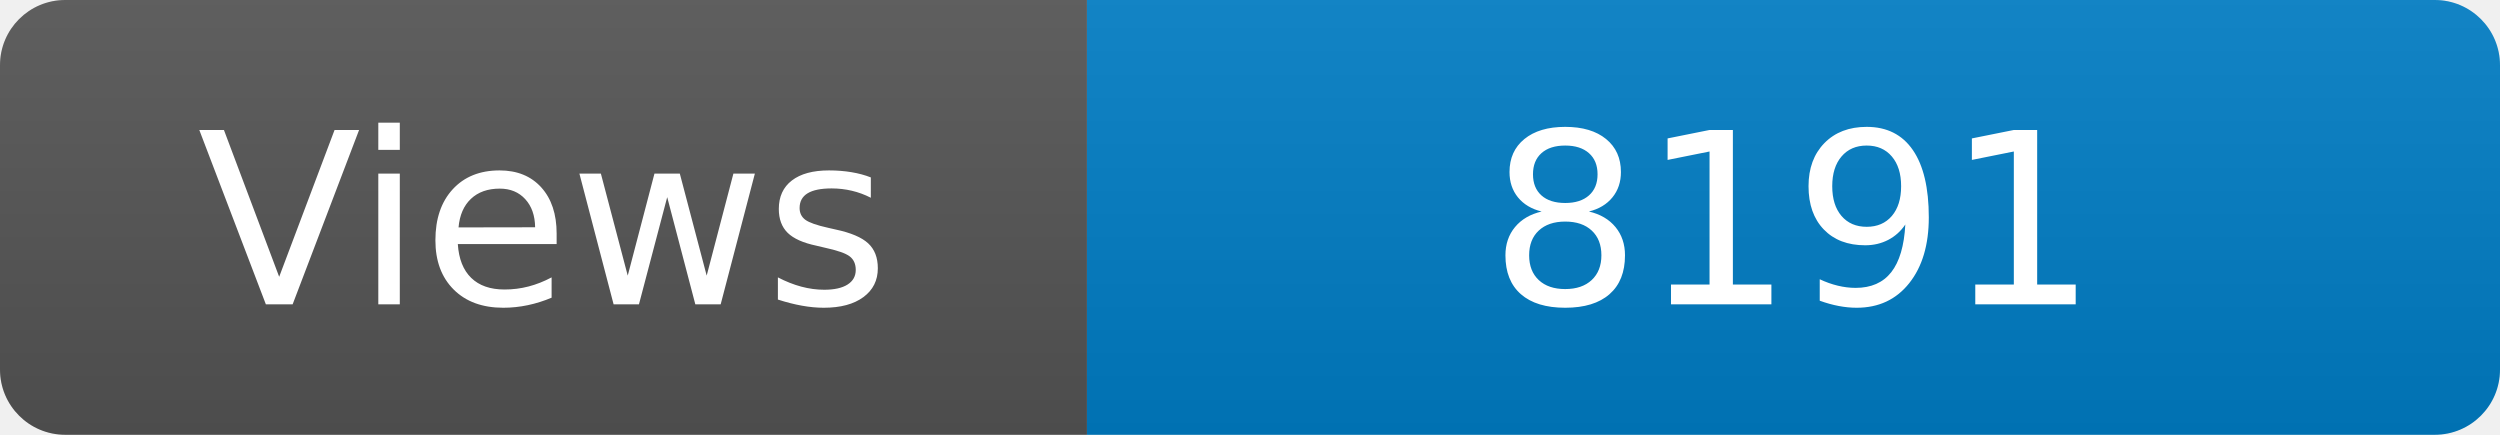
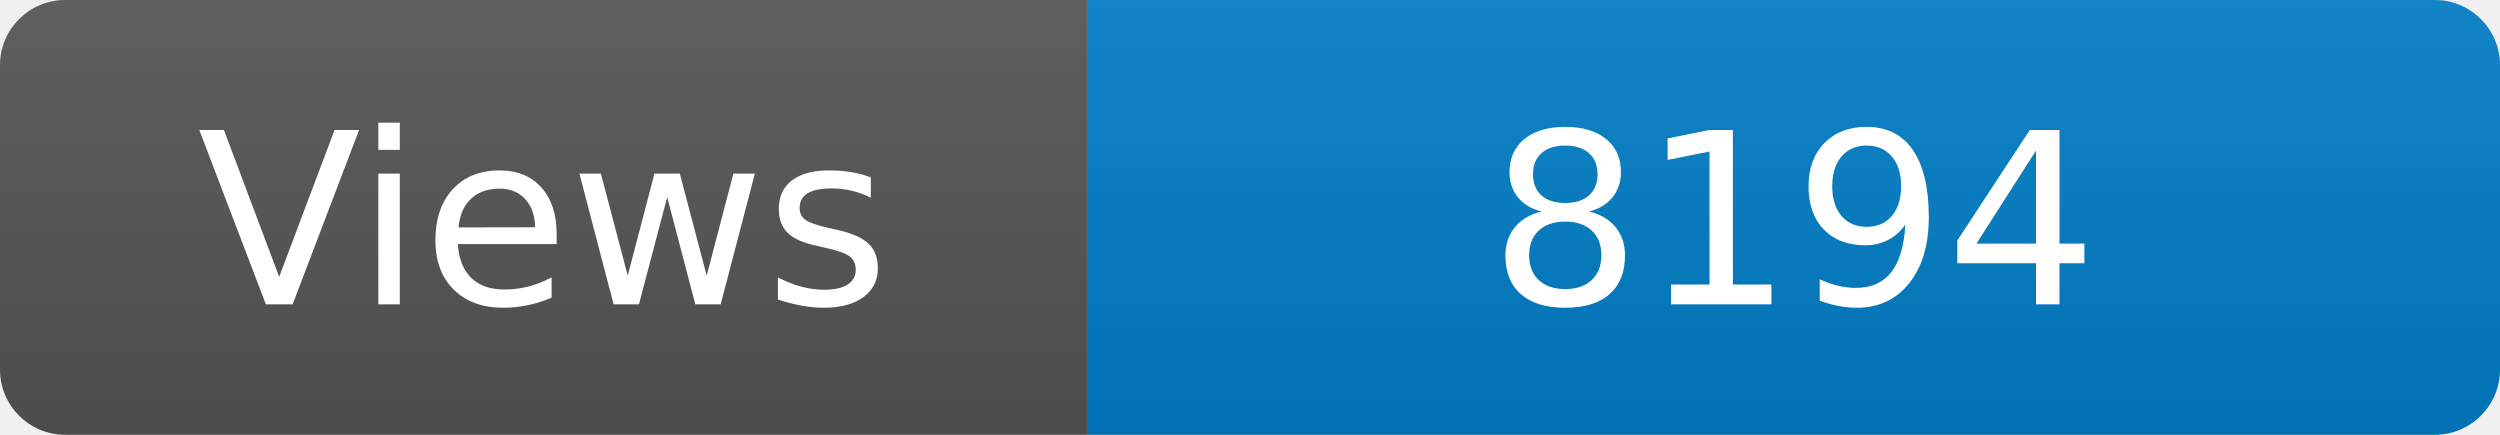
<svg xmlns="http://www.w3.org/2000/svg" width="115" height="20" role="img" aria-label="Maintained?: yes">
  <linearGradient id="s" x2="0" y2="100%">
    <stop offset="0" stop-color="#bbb" stop-opacity=".1" />
    <stop offset="1" stop-opacity=".1" />
  </linearGradient>
  <clipPath id="r">
    <rect width="115" height="20" rx="3" fill="#fff" />
  </clipPath>
  <g clip-path="url(#r)">
    <rect width="50" height="20" fill="#555" />
    <rect x="50" width="160" height="20" fill="#007ec6" />
    <rect width="115" height="20" fill="url(#s)" />
  </g>
  <g fill="#fff" text-anchor="middle" font-family="Verdana,Geneva,DejaVu Sans,sans-serif" font-size="110">
    <text x="250" y="140" transform="scale(.1)" fill="#fff">Views</text>
-     <text x="825" y="140" transform="scale(.1)" fill="#fff">8191</text>
+     <text x="825" y="140" transform="scale(.1)" fill="#fff">8194</text>
  </g>
</svg>
